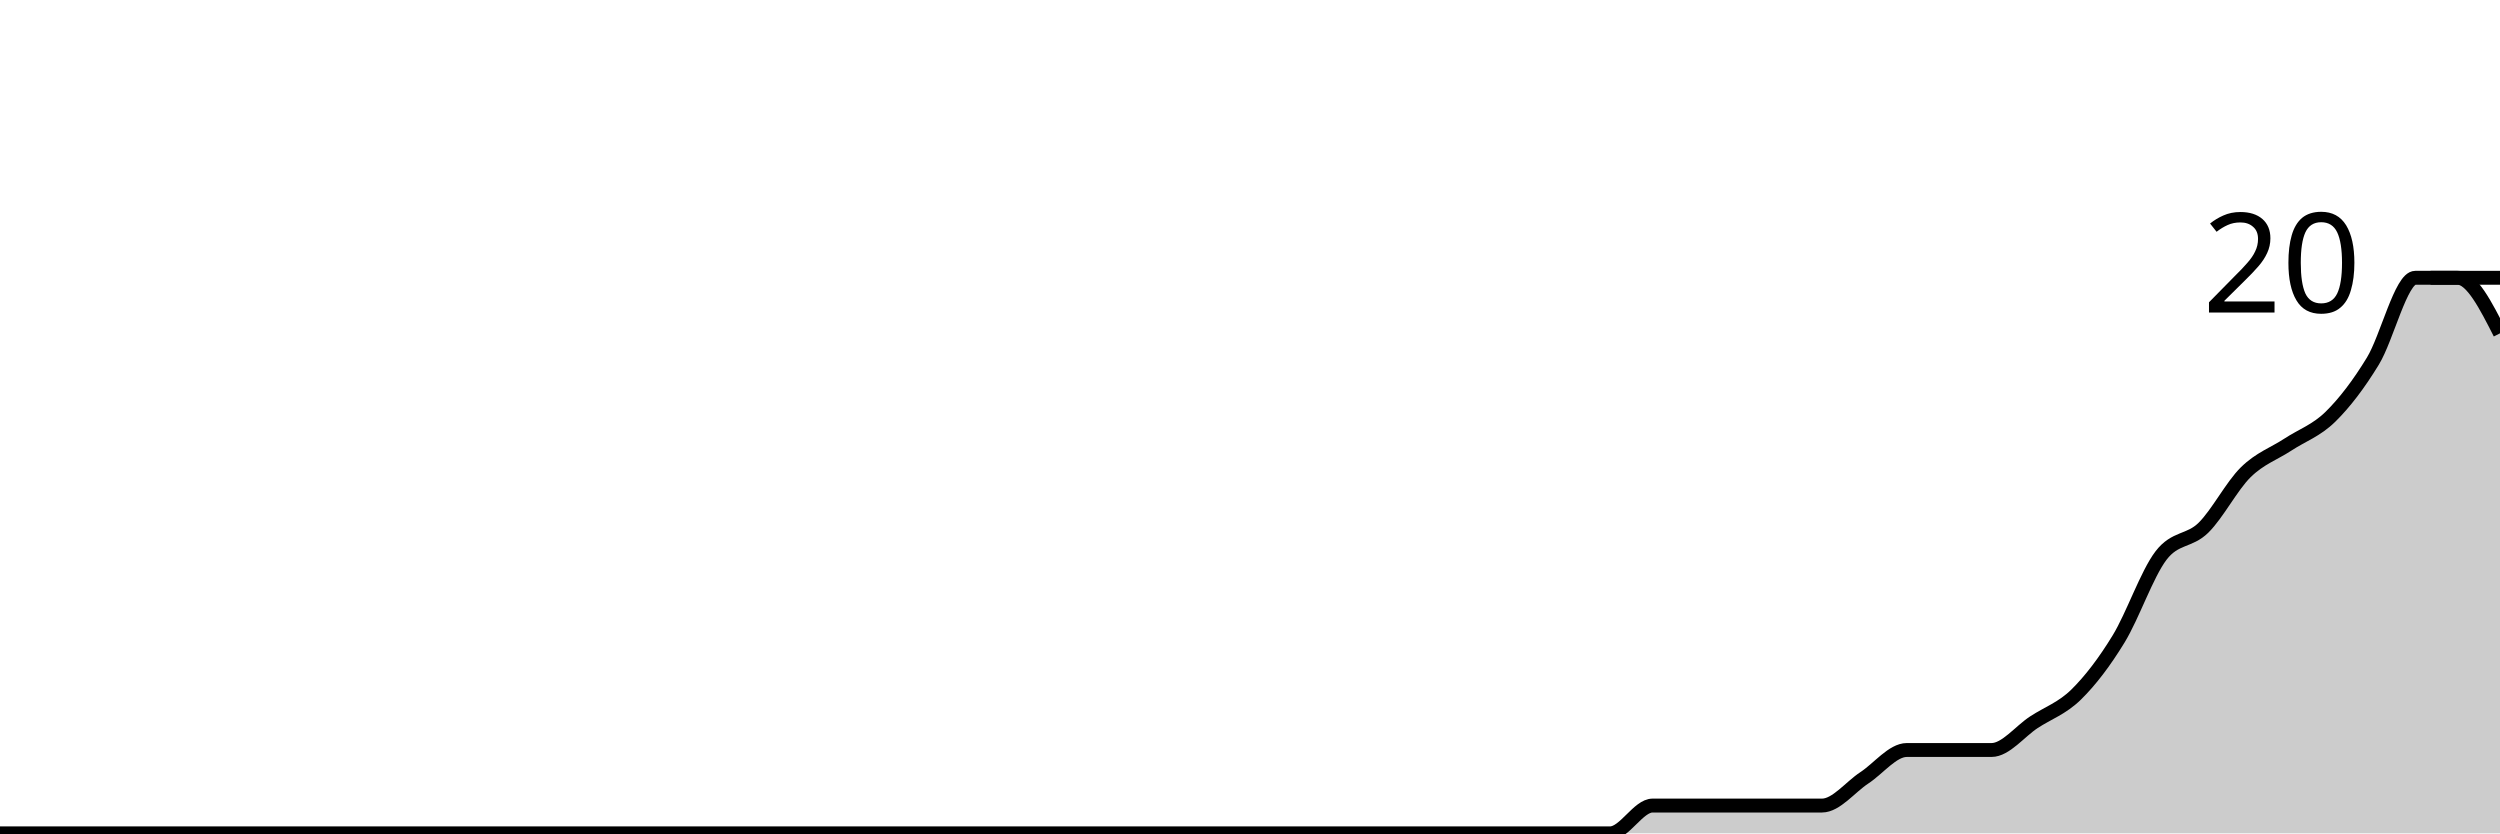
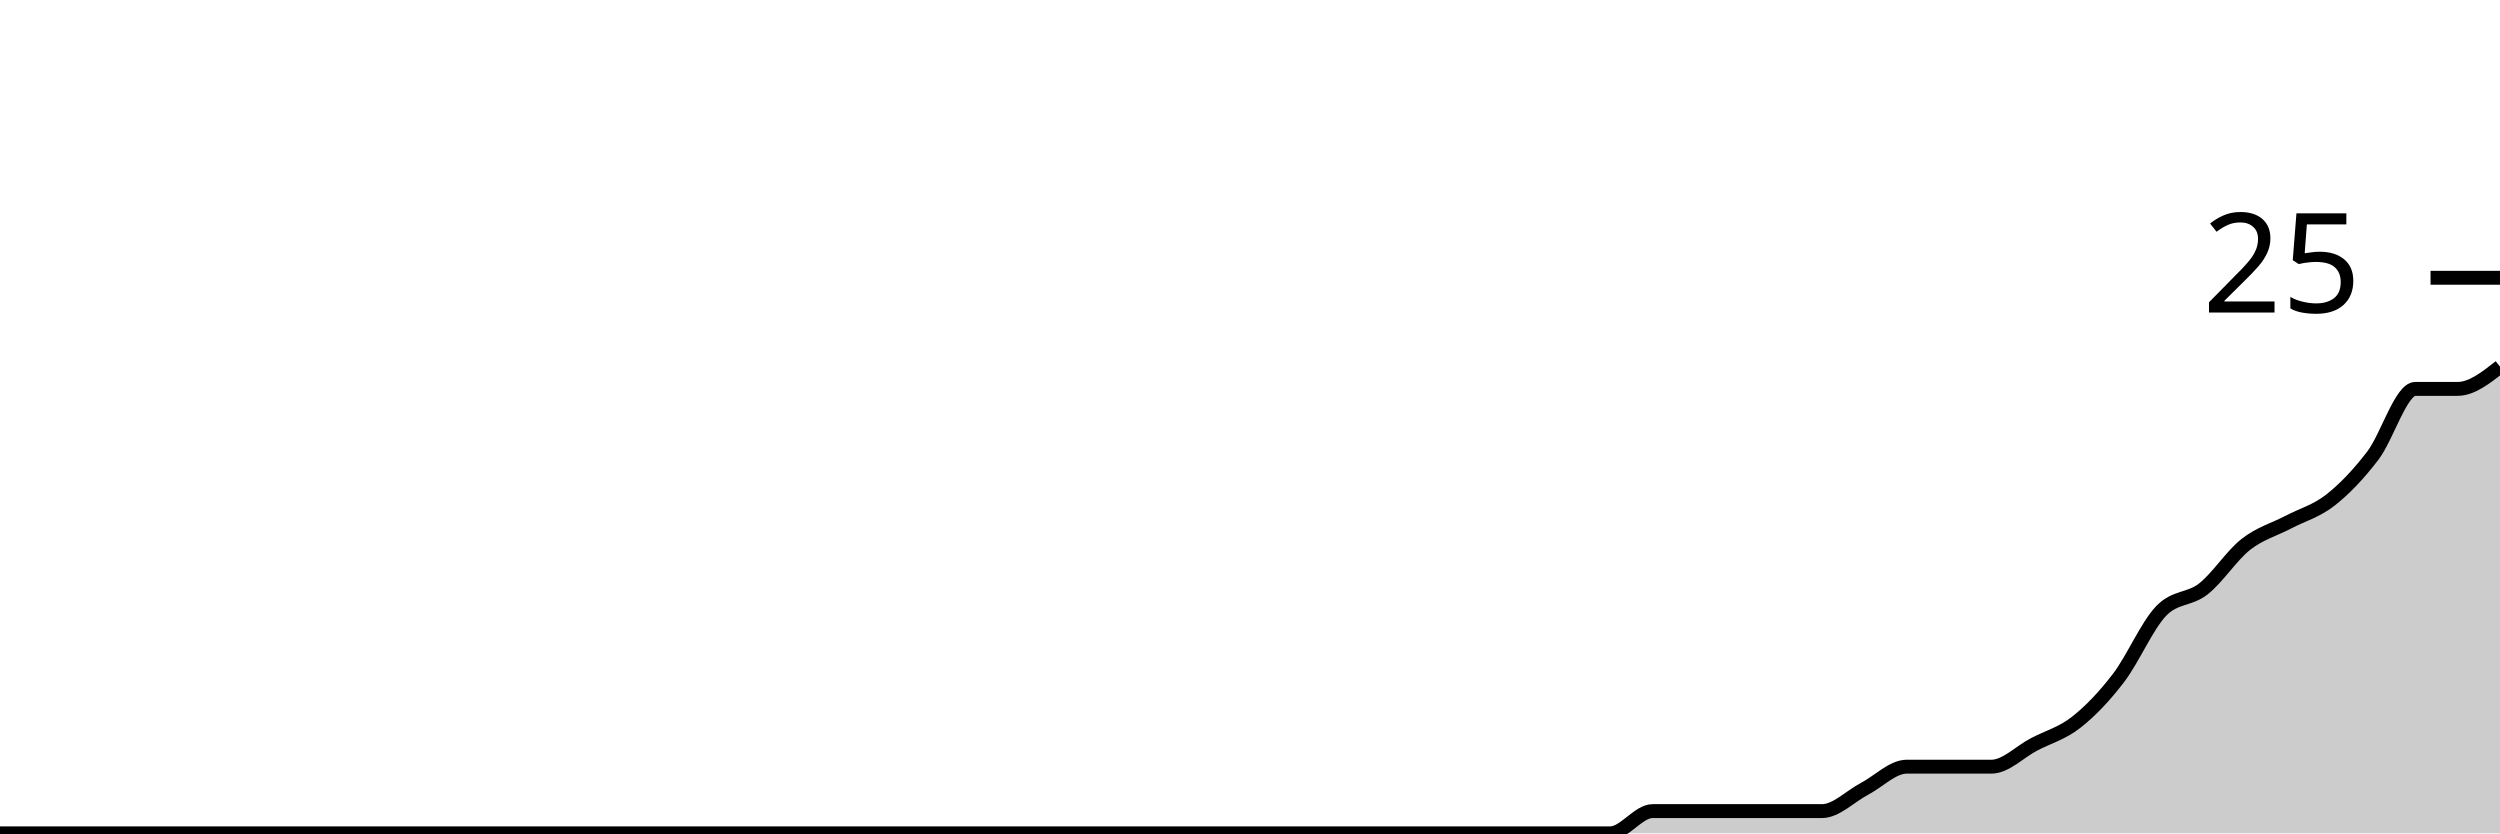
<svg xmlns="http://www.w3.org/2000/svg" viewBox="0 0 180 60">
  <g transform="translate(0,20)">
-     <path class="area" fill="rgba(0, 0, 0, 0.2)" d="M0,40C1.017,40,2.034,40,3.051,40C4.068,40,5.085,40,6.102,40C7.119,40,8.136,40,9.153,40C10.169,40,11.186,40,12.203,40C13.22,40,14.237,40,15.254,40C16.271,40,17.288,40,18.305,40C19.322,40,20.339,40,21.356,40C22.373,40,23.39,40,24.407,40C25.424,40,26.441,40,27.458,40C28.475,40,29.492,40,30.508,40C31.525,40,32.542,40,33.559,40C34.576,40,35.593,40,36.61,40C37.627,40,38.644,40,39.661,40C40.678,40,41.695,40,42.712,40C43.729,40,44.746,40,45.763,40C46.78,40,47.797,40,48.814,40C49.831,40,50.847,40,51.864,40C52.881,40,53.898,40,54.915,40C55.932,40,56.949,40,57.966,40C58.983,40,60,40,61.017,40C62.034,40,63.051,40,64.068,40C65.085,40,66.102,40,67.119,40C68.136,40,69.153,40,70.169,40C71.186,40,72.203,40,73.22,40C74.237,40,75.254,40,76.271,40C77.288,40,78.305,40,79.322,40C80.339,40,81.356,40,82.373,40C83.39,40,84.407,40,85.424,40C86.441,40,87.458,40,88.475,40C89.492,40,90.508,40,91.525,40C92.542,40,93.559,40,94.576,40C95.593,40,96.61,40,97.627,40C98.644,40,99.661,40,100.678,40C101.695,40,102.712,40,103.729,40C104.746,40,105.763,40,106.78,40C107.797,40,108.814,40,109.831,40C110.847,40,111.864,40,112.881,40C113.898,40,114.915,40,115.932,40C116.949,40,117.966,38,118.983,38C120,38,121.017,38,122.034,38C123.051,38,124.068,38,125.085,38C126.102,38,127.119,38,128.136,38C129.153,38,130.169,38,131.186,38C132.203,38,133.22,36.667,134.237,36C135.254,35.333,136.271,34,137.288,34C138.305,34,139.322,34,140.339,34C141.356,34,142.373,34,143.39,34C144.407,34,145.424,32.667,146.441,32C147.458,31.333,148.475,31,149.492,30C150.508,29,151.525,27.667,152.542,26C153.559,24.333,154.576,21.333,155.593,20C156.61,18.667,157.627,19,158.644,18C159.661,17,160.678,15,161.695,14C162.712,13,163.729,12.667,164.746,12C165.763,11.333,166.78,11,167.797,10C168.814,9,169.831,7.667,170.847,6C171.864,4.333,172.881,0,173.898,0C174.915,0,175.932,0,176.949,0C177.966,0,178.983,2,180,4L180,40C178.983,40,177.966,40,176.949,40C175.932,40,174.915,40,173.898,40C172.881,40,171.864,40,170.847,40C169.831,40,168.814,40,167.797,40C166.78,40,165.763,40,164.746,40C163.729,40,162.712,40,161.695,40C160.678,40,159.661,40,158.644,40C157.627,40,156.61,40,155.593,40C154.576,40,153.559,40,152.542,40C151.525,40,150.508,40,149.492,40C148.475,40,147.458,40,146.441,40C145.424,40,144.407,40,143.39,40C142.373,40,141.356,40,140.339,40C139.322,40,138.305,40,137.288,40C136.271,40,135.254,40,134.237,40C133.22,40,132.203,40,131.186,40C130.169,40,129.153,40,128.136,40C127.119,40,126.102,40,125.085,40C124.068,40,123.051,40,122.034,40C121.017,40,120,40,118.983,40C117.966,40,116.949,40,115.932,40C114.915,40,113.898,40,112.881,40C111.864,40,110.847,40,109.831,40C108.814,40,107.797,40,106.78,40C105.763,40,104.746,40,103.729,40C102.712,40,101.695,40,100.678,40C99.661,40,98.644,40,97.627,40C96.61,40,95.593,40,94.576,40C93.559,40,92.542,40,91.525,40C90.508,40,89.492,40,88.475,40C87.458,40,86.441,40,85.424,40C84.407,40,83.39,40,82.373,40C81.356,40,80.339,40,79.322,40C78.305,40,77.288,40,76.271,40C75.254,40,74.237,40,73.22,40C72.203,40,71.186,40,70.169,40C69.153,40,68.136,40,67.119,40C66.102,40,65.085,40,64.068,40C63.051,40,62.034,40,61.017,40C60,40,58.983,40,57.966,40C56.949,40,55.932,40,54.915,40C53.898,40,52.881,40,51.864,40C50.847,40,49.831,40,48.814,40C47.797,40,46.78,40,45.763,40C44.746,40,43.729,40,42.712,40C41.695,40,40.678,40,39.661,40C38.644,40,37.627,40,36.61,40C35.593,40,34.576,40,33.559,40C32.542,40,31.525,40,30.508,40C29.492,40,28.475,40,27.458,40C26.441,40,25.424,40,24.407,40C23.39,40,22.373,40,21.356,40C20.339,40,19.322,40,18.305,40C17.288,40,16.271,40,15.254,40C14.237,40,13.22,40,12.203,40C11.186,40,10.169,40,9.153,40C8.136,40,7.119,40,6.102,40C5.085,40,4.068,40,3.051,40C2.034,40,1.017,40,0,40Z" />
-     <path class="line" stroke="black" fill="none" d="M0,40C1.017,40,2.034,40,3.051,40C4.068,40,5.085,40,6.102,40C7.119,40,8.136,40,9.153,40C10.169,40,11.186,40,12.203,40C13.22,40,14.237,40,15.254,40C16.271,40,17.288,40,18.305,40C19.322,40,20.339,40,21.356,40C22.373,40,23.39,40,24.407,40C25.424,40,26.441,40,27.458,40C28.475,40,29.492,40,30.508,40C31.525,40,32.542,40,33.559,40C34.576,40,35.593,40,36.61,40C37.627,40,38.644,40,39.661,40C40.678,40,41.695,40,42.712,40C43.729,40,44.746,40,45.763,40C46.78,40,47.797,40,48.814,40C49.831,40,50.847,40,51.864,40C52.881,40,53.898,40,54.915,40C55.932,40,56.949,40,57.966,40C58.983,40,60,40,61.017,40C62.034,40,63.051,40,64.068,40C65.085,40,66.102,40,67.119,40C68.136,40,69.153,40,70.169,40C71.186,40,72.203,40,73.22,40C74.237,40,75.254,40,76.271,40C77.288,40,78.305,40,79.322,40C80.339,40,81.356,40,82.373,40C83.39,40,84.407,40,85.424,40C86.441,40,87.458,40,88.475,40C89.492,40,90.508,40,91.525,40C92.542,40,93.559,40,94.576,40C95.593,40,96.61,40,97.627,40C98.644,40,99.661,40,100.678,40C101.695,40,102.712,40,103.729,40C104.746,40,105.763,40,106.78,40C107.797,40,108.814,40,109.831,40C110.847,40,111.864,40,112.881,40C113.898,40,114.915,40,115.932,40C116.949,40,117.966,38,118.983,38C120,38,121.017,38,122.034,38C123.051,38,124.068,38,125.085,38C126.102,38,127.119,38,128.136,38C129.153,38,130.169,38,131.186,38C132.203,38,133.22,36.667,134.237,36C135.254,35.333,136.271,34,137.288,34C138.305,34,139.322,34,140.339,34C141.356,34,142.373,34,143.39,34C144.407,34,145.424,32.667,146.441,32C147.458,31.333,148.475,31,149.492,30C150.508,29,151.525,27.667,152.542,26C153.559,24.333,154.576,21.333,155.593,20C156.61,18.667,157.627,19,158.644,18C159.661,17,160.678,15,161.695,14C162.712,13,163.729,12.667,164.746,12C165.763,11.333,166.78,11,167.797,10C168.814,9,169.831,7.667,170.847,6C171.864,4.333,172.881,0,173.898,0C174.915,0,175.932,0,176.949,0C177.966,0,178.983,2,180,4" />
+     <path class="area" fill="rgba(0, 0, 0, 0.2)" d="M0,40C1.017,40,2.034,40,3.051,40C4.068,40,5.085,40,6.102,40C7.119,40,8.136,40,9.153,40C10.169,40,11.186,40,12.203,40C13.22,40,14.237,40,15.254,40C16.271,40,17.288,40,18.305,40C19.322,40,20.339,40,21.356,40C22.373,40,23.39,40,24.407,40C25.424,40,26.441,40,27.458,40C28.475,40,29.492,40,30.508,40C31.525,40,32.542,40,33.559,40C34.576,40,35.593,40,36.61,40C37.627,40,38.644,40,39.661,40C40.678,40,41.695,40,42.712,40C43.729,40,44.746,40,45.763,40C46.78,40,47.797,40,48.814,40C49.831,40,50.847,40,51.864,40C52.881,40,53.898,40,54.915,40C55.932,40,56.949,40,57.966,40C58.983,40,60,40,61.017,40C62.034,40,63.051,40,64.068,40C65.085,40,66.102,40,67.119,40C68.136,40,69.153,40,70.169,40C71.186,40,72.203,40,73.22,40C74.237,40,75.254,40,76.271,40C77.288,40,78.305,40,79.322,40C80.339,40,81.356,40,82.373,40C83.39,40,84.407,40,85.424,40C86.441,40,87.458,40,88.475,40C89.492,40,90.508,40,91.525,40C92.542,40,93.559,40,94.576,40C95.593,40,96.61,40,97.627,40C98.644,40,99.661,40,100.678,40C101.695,40,102.712,40,103.729,40C104.746,40,105.763,40,106.78,40C107.797,40,108.814,40,109.831,40C110.847,40,111.864,40,112.881,40C113.898,40,114.915,40,115.932,40C116.949,40,117.966,38.4,118.983,38.4C120,38.4,121.017,38.4,122.034,38.4C123.051,38.4,124.068,38.4,125.085,38.4C126.102,38.4,127.119,38.4,128.136,38.4C129.153,38.4,130.169,38.4,131.186,38.4C132.203,38.4,133.22,37.333,134.237,36.8C135.254,36.267,136.271,35.2,137.288,35.2C138.305,35.2,139.322,35.2,140.339,35.2C141.356,35.2,142.373,35.2,143.39,35.2C144.407,35.2,145.424,34.133,146.441,33.6C147.458,33.067,148.475,32.8,149.492,32C150.508,31.2,151.525,30.133,152.542,28.8C153.559,27.467,154.576,25.067,155.593,24C156.61,22.933,157.627,23.2,158.644,22.4C159.661,21.6,160.678,20,161.695,19.2C162.712,18.4,163.729,18.133,164.746,17.6C165.763,17.067,166.78,16.8,167.797,16C168.814,15.2,169.831,14.133,170.847,12.8C171.864,11.467,172.881,8,173.898,8C174.915,8,175.932,8,176.949,8C177.966,8,178.983,7.2,180,6.4L180,40C178.983,40,177.966,40,176.949,40C175.932,40,174.915,40,173.898,40C172.881,40,171.864,40,170.847,40C169.831,40,168.814,40,167.797,40C166.78,40,165.763,40,164.746,40C163.729,40,162.712,40,161.695,40C160.678,40,159.661,40,158.644,40C157.627,40,156.61,40,155.593,40C154.576,40,153.559,40,152.542,40C151.525,40,150.508,40,149.492,40C148.475,40,147.458,40,146.441,40C145.424,40,144.407,40,143.39,40C142.373,40,141.356,40,140.339,40C139.322,40,138.305,40,137.288,40C136.271,40,135.254,40,134.237,40C133.22,40,132.203,40,131.186,40C130.169,40,129.153,40,128.136,40C127.119,40,126.102,40,125.085,40C124.068,40,123.051,40,122.034,40C121.017,40,120,40,118.983,40C117.966,40,116.949,40,115.932,40C114.915,40,113.898,40,112.881,40C111.864,40,110.847,40,109.831,40C108.814,40,107.797,40,106.78,40C105.763,40,104.746,40,103.729,40C102.712,40,101.695,40,100.678,40C99.661,40,98.644,40,97.627,40C96.61,40,95.593,40,94.576,40C93.559,40,92.542,40,91.525,40C90.508,40,89.492,40,88.475,40C87.458,40,86.441,40,85.424,40C84.407,40,83.39,40,82.373,40C81.356,40,80.339,40,79.322,40C78.305,40,77.288,40,76.271,40C75.254,40,74.237,40,73.22,40C72.203,40,71.186,40,70.169,40C69.153,40,68.136,40,67.119,40C66.102,40,65.085,40,64.068,40C63.051,40,62.034,40,61.017,40C60,40,58.983,40,57.966,40C56.949,40,55.932,40,54.915,40C53.898,40,52.881,40,51.864,40C50.847,40,49.831,40,48.814,40C47.797,40,46.78,40,45.763,40C44.746,40,43.729,40,42.712,40C41.695,40,40.678,40,39.661,40C38.644,40,37.627,40,36.61,40C35.593,40,34.576,40,33.559,40C32.542,40,31.525,40,30.508,40C29.492,40,28.475,40,27.458,40C26.441,40,25.424,40,24.407,40C23.39,40,22.373,40,21.356,40C20.339,40,19.322,40,18.305,40C17.288,40,16.271,40,15.254,40C14.237,40,13.22,40,12.203,40C11.186,40,10.169,40,9.153,40C8.136,40,7.119,40,6.102,40C5.085,40,4.068,40,3.051,40C2.034,40,1.017,40,0,40Z" />
+     <path class="line" stroke="black" fill="none" d="M0,40C1.017,40,2.034,40,3.051,40C4.068,40,5.085,40,6.102,40C7.119,40,8.136,40,9.153,40C10.169,40,11.186,40,12.203,40C13.22,40,14.237,40,15.254,40C16.271,40,17.288,40,18.305,40C19.322,40,20.339,40,21.356,40C22.373,40,23.39,40,24.407,40C25.424,40,26.441,40,27.458,40C28.475,40,29.492,40,30.508,40C31.525,40,32.542,40,33.559,40C34.576,40,35.593,40,36.61,40C37.627,40,38.644,40,39.661,40C40.678,40,41.695,40,42.712,40C43.729,40,44.746,40,45.763,40C46.78,40,47.797,40,48.814,40C49.831,40,50.847,40,51.864,40C52.881,40,53.898,40,54.915,40C55.932,40,56.949,40,57.966,40C58.983,40,60,40,61.017,40C62.034,40,63.051,40,64.068,40C65.085,40,66.102,40,67.119,40C68.136,40,69.153,40,70.169,40C71.186,40,72.203,40,73.22,40C74.237,40,75.254,40,76.271,40C77.288,40,78.305,40,79.322,40C80.339,40,81.356,40,82.373,40C83.39,40,84.407,40,85.424,40C86.441,40,87.458,40,88.475,40C89.492,40,90.508,40,91.525,40C92.542,40,93.559,40,94.576,40C95.593,40,96.61,40,97.627,40C98.644,40,99.661,40,100.678,40C101.695,40,102.712,40,103.729,40C104.746,40,105.763,40,106.78,40C107.797,40,108.814,40,109.831,40C110.847,40,111.864,40,112.881,40C113.898,40,114.915,40,115.932,40C116.949,40,117.966,38.4,118.983,38.4C120,38.4,121.017,38.4,122.034,38.4C123.051,38.4,124.068,38.4,125.085,38.4C126.102,38.4,127.119,38.4,128.136,38.4C129.153,38.4,130.169,38.4,131.186,38.4C132.203,38.4,133.22,37.333,134.237,36.8C135.254,36.267,136.271,35.2,137.288,35.2C138.305,35.2,139.322,35.2,140.339,35.2C141.356,35.2,142.373,35.2,143.39,35.2C144.407,35.2,145.424,34.133,146.441,33.6C147.458,33.067,148.475,32.8,149.492,32C150.508,31.2,151.525,30.133,152.542,28.8C153.559,27.467,154.576,25.067,155.593,24C156.61,22.933,157.627,23.2,158.644,22.4C159.661,21.6,160.678,20,161.695,19.2C162.712,18.4,163.729,18.133,164.746,17.6C165.763,17.067,166.78,16.8,167.797,16C168.814,15.2,169.831,14.133,170.847,12.8C171.864,11.467,172.881,8,173.898,8C174.915,8,175.932,8,176.949,8C177.966,8,178.983,7.2,180,6.4" />
    <path class="axis-ceiling" stroke-width="1" stroke="black" fill="none" d="M175,0L180,0" />
-     <text class="axis-ceiling-label" font-family="sans-serif" text-anchor="end" font-size="10px" x="170" y="2.5">20</text>
+     <text class="axis-ceiling-label" font-family="sans-serif" text-anchor="end" font-size="10px" x="170" y="2.5">25</text>
  </g>
</svg>
